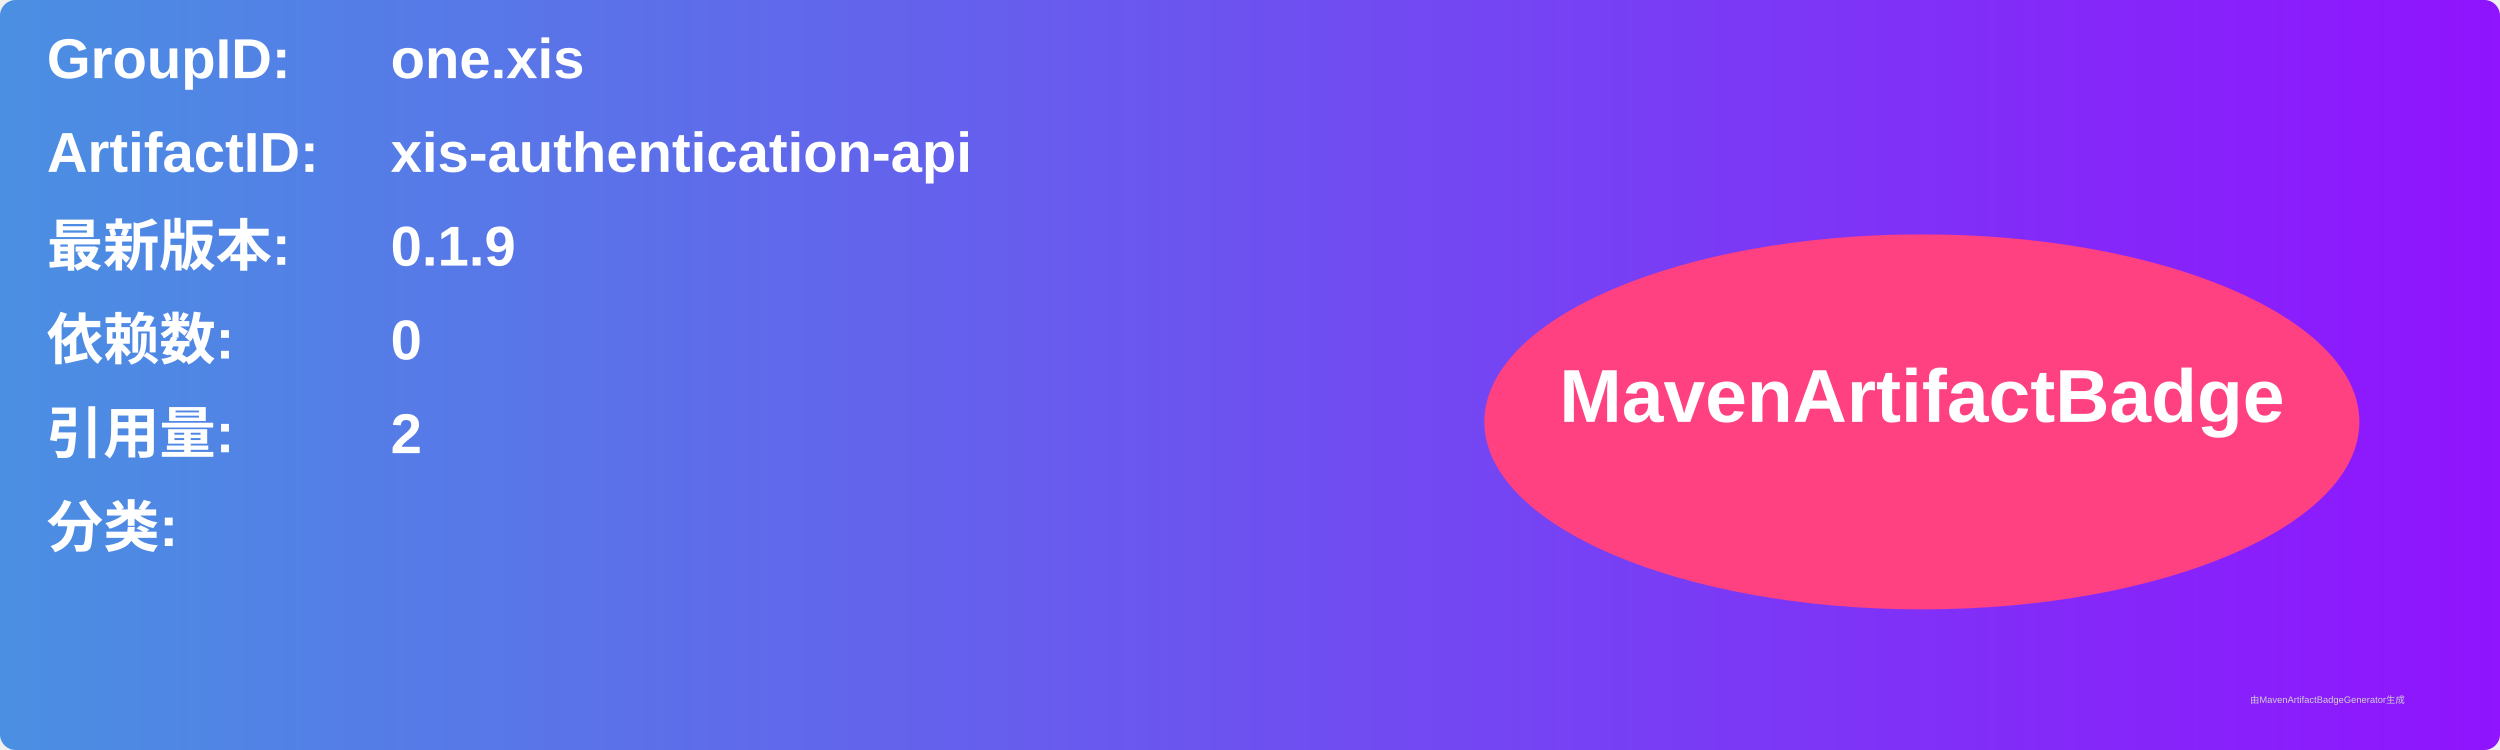
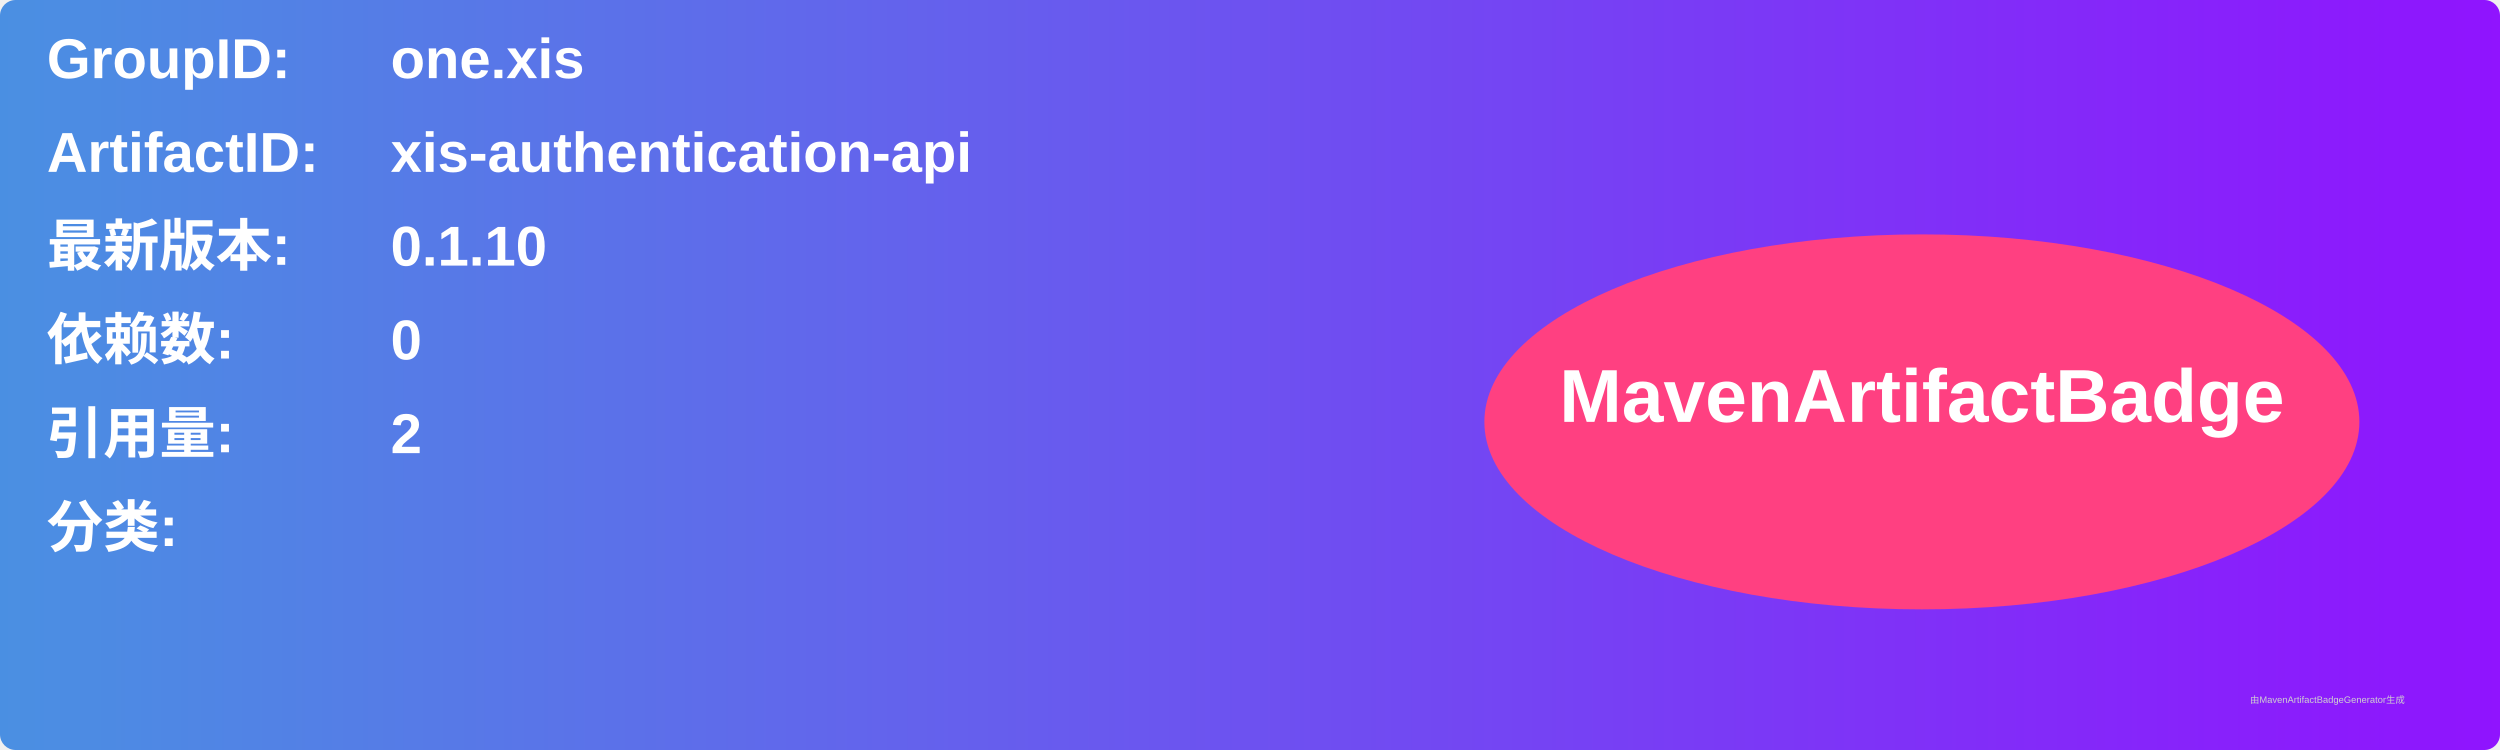
<svg xmlns="http://www.w3.org/2000/svg" width="800" height="240" viewBox="0 0 800 240">
  <linearGradient id="grad" x1="0%" y1="0%" x2="100%" y2="0%">
    <stop offset="0%" stop-color="#4a90e2" />
    <stop offset="100%" stop-color="#9013fe" />
  </linearGradient>
  <rect width="100%" height="100%" rx="5" ry="5" fill="url(#grad)" />
  <g transform="translate(15, 15)">
    <text x="0" y="10" font-family="Arial" font-size="18" fill="white" font-weight="bold" width="260">GroupID:</text>
    <text x="110" y="10" font-family="Arial" font-size="18" fill="white" font-weight="bold" width="460">one.xis</text>
    <text x="0" y="40" font-family="Arial" font-size="18" fill="white" font-weight="bold" width="260">ArtifactID:</text>
    <text x="110" y="40" font-family="Arial" font-size="18" fill="white" font-weight="bold" width="460">xis-authentication-api</text>
    <text x="0" y="70" font-family="Arial" font-size="18" fill="white" font-weight="bold">最新版本:</text>
    <text x="110" y="70" font-family="Arial" font-size="18" fill="white" font-weight="bold">
-       <tspan font-weight="bold">0.1.9</tspan>
+       <tspan font-weight="bold">0.1.10</tspan>
    </text>
    <text x="0" y="100" font-family="Arial" font-size="18" fill="white" font-weight="bold">依赖数: </text>
    <text x="110" y="100" font-family="Arial" font-size="18" fill="white">
      <tspan font-weight="bold">0</tspan>
    </text>
    <text x="0" y="130" font-family="Arial" font-size="18" fill="white" font-weight="bold">引用量: </text>
    <text x="110" y="130" font-family="Arial" font-size="18" fill="white">
      <tspan font-weight="bold">2</tspan>
    </text>
    <text x="0" y="160" font-family="Arial" font-size="18" fill="white" font-weight="bold">分类:</text>
    <text x="10" y="190" font-family="Arial" font-size="10" fill="white">
      <tspan font-weight="bold" />
    </text>
    <ellipse cx="600" cy="120" rx="140" ry="60" fill="#ff4081" />
    <text x="600" y="120" text-anchor="middle" font-family="Arial" font-size="24" fill="white" font-weight="bold">MavenArtifactBadge</text>
  </g>
  <text x="720" y="225" font-family="Arial" font-size="3" fill="#d0d0d0">由MavenArtifactBadgeGenerator生成</text>
</svg>
